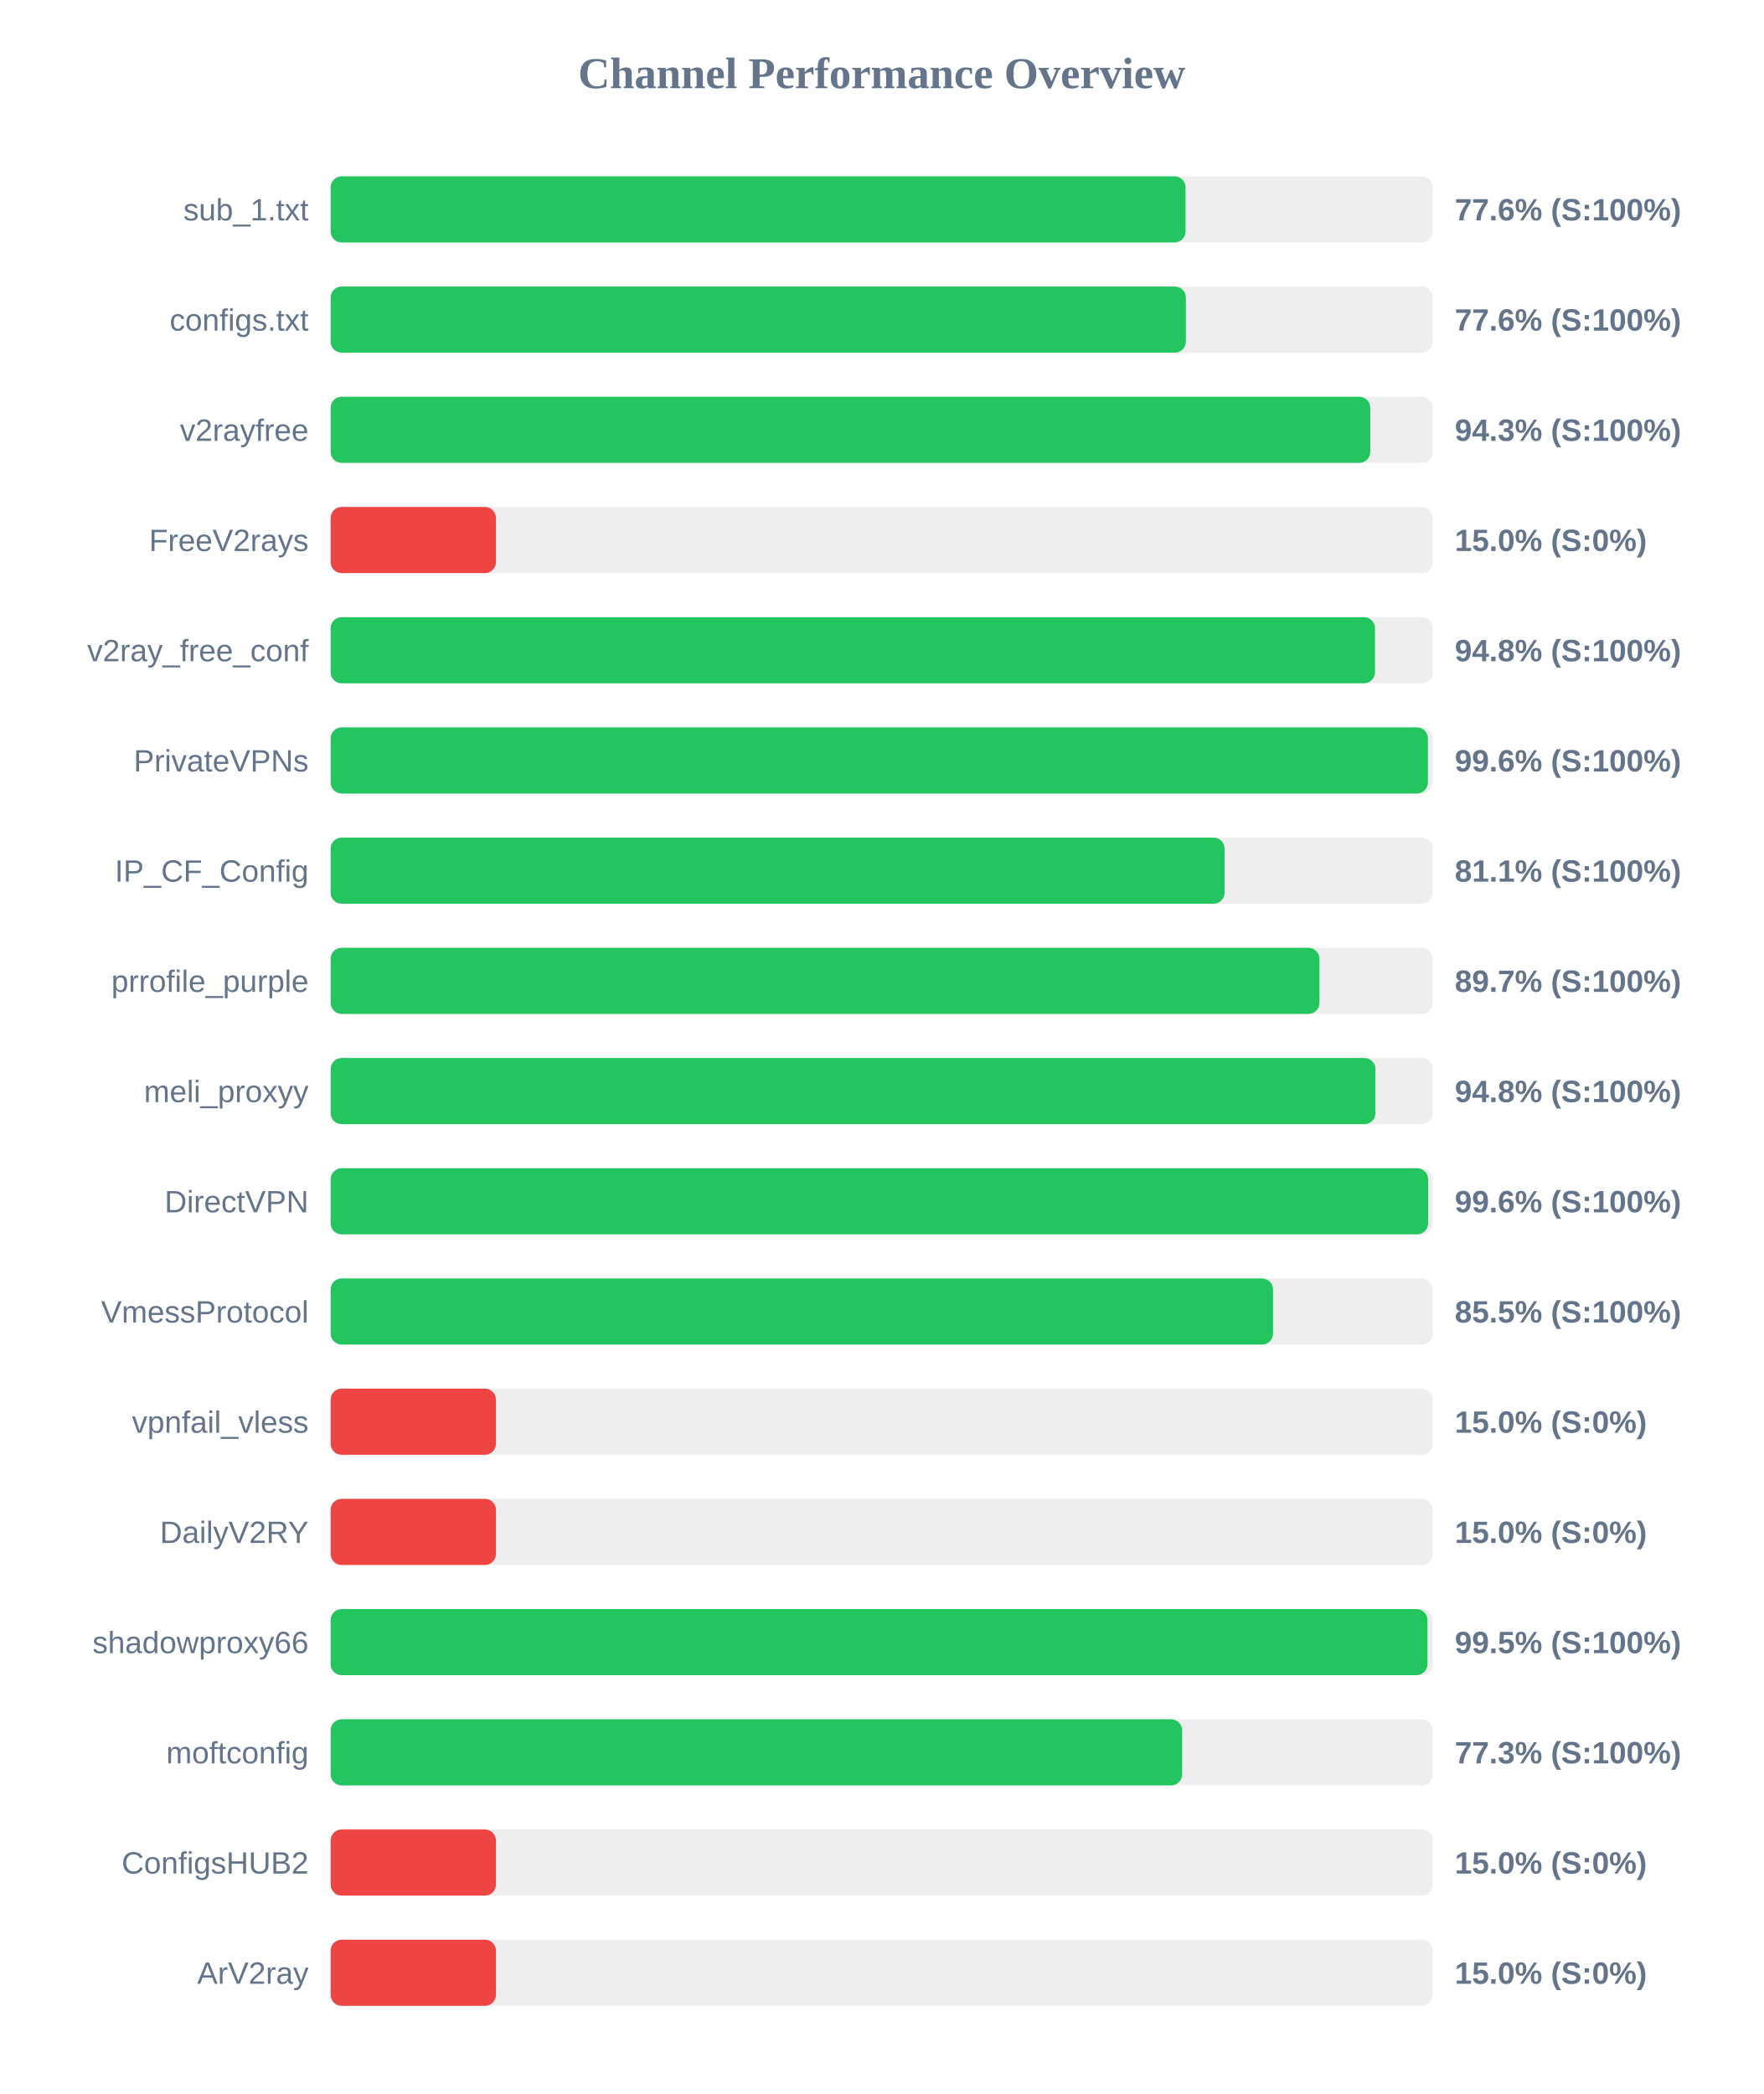
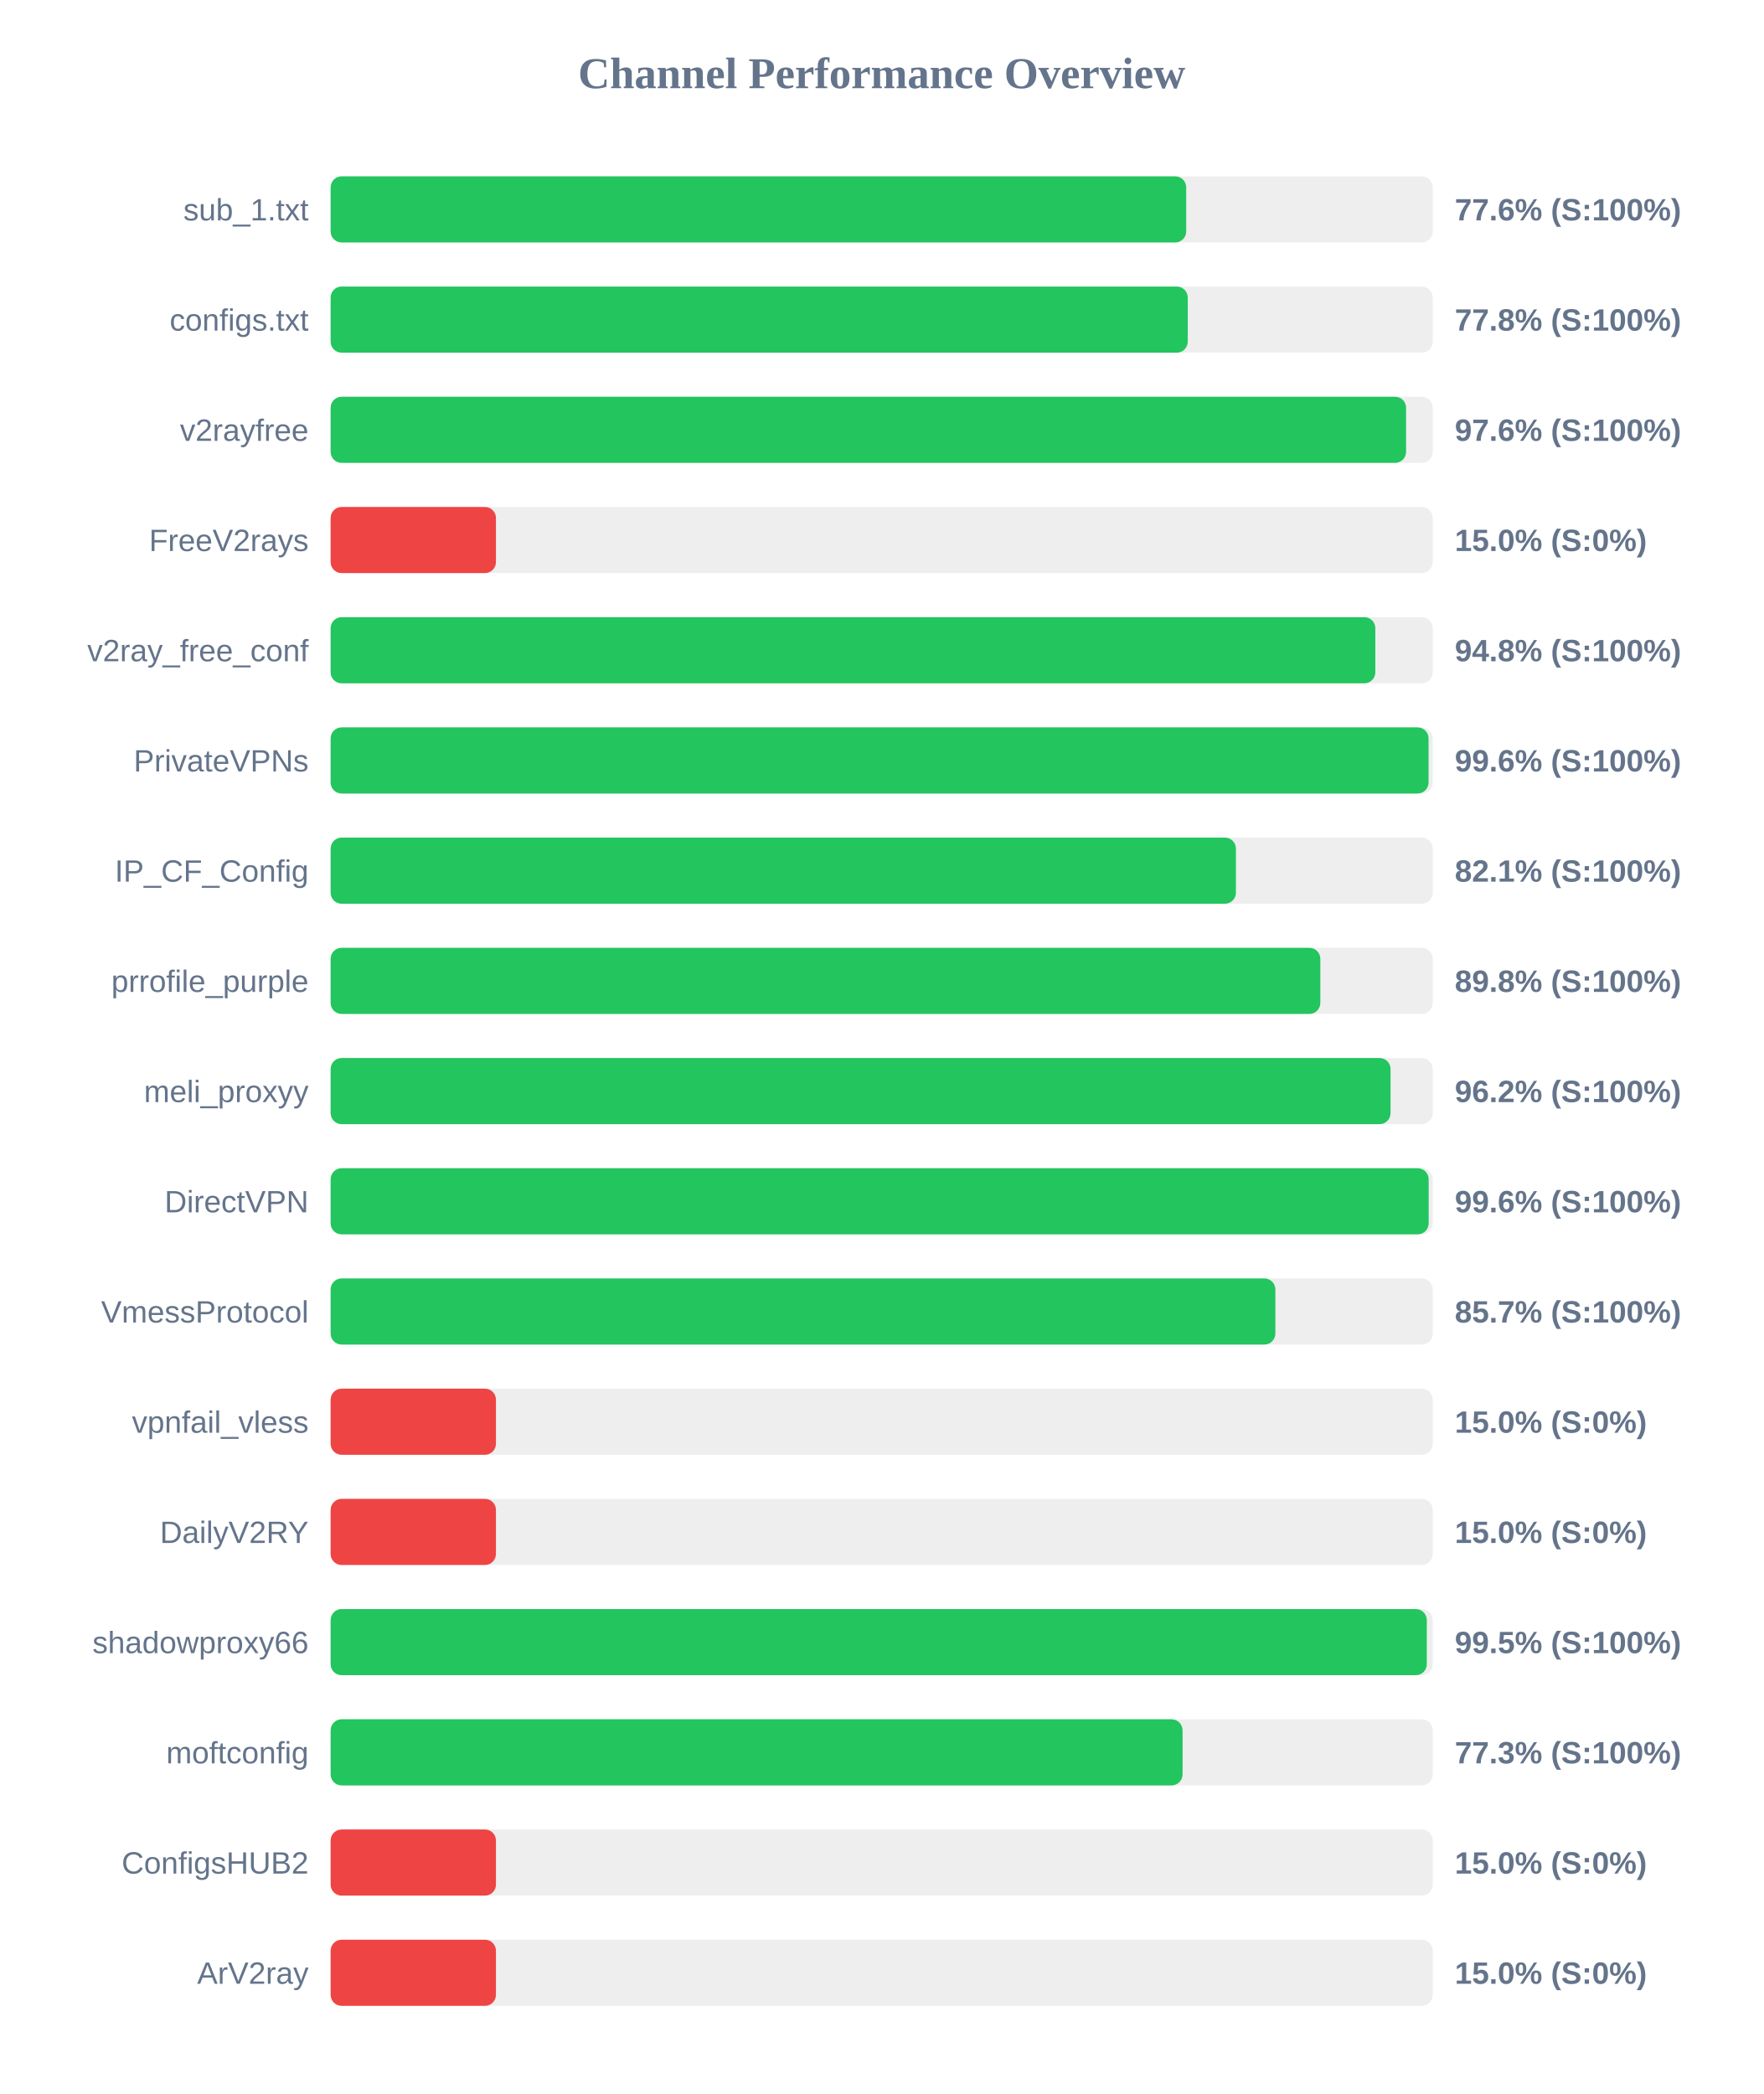
<svg xmlns="http://www.w3.org/2000/svg" width="800" height="950" version="1.1">
  <style>
        .row { font: 14px Arial; fill: #64748b; }
        .score { font: bold 14px Arial; fill: #64748b; }
    </style>
  <text x="400" y="40" text-anchor="middle" font-size="20px" font-weight="bold" fill="#64748b">Channel Performance Overview</text>
  <rect x="150" y="80" width="500" height="30" fill="#eee" rx="5" />
-   <rect x="150" y="80" width="387.85" height="30" fill="#22c55e" rx="5" />
+   <rect x="150" y="80" width="388.15" height="30" fill="#22c55e" rx="5" />
  <text x="140" y="100" text-anchor="end" class="row">sub_1.txt</text>
  <text x="660" y="100" text-anchor="start" class="score">77.6% (S:100%)</text>
  <rect x="150" y="130" width="500" height="30" fill="#eee" rx="5" />
-   <rect x="150" y="130" width="388.0" height="30" fill="#22c55e" rx="5" />
+   <rect x="150" y="130" width="388.85" height="30" fill="#22c55e" rx="5" />
  <text x="140" y="150" text-anchor="end" class="row">configs.txt</text>
-   <text x="660" y="150" text-anchor="start" class="score">77.6% (S:100%)</text>
+   <text x="660" y="150" text-anchor="start" class="score">77.8% (S:100%)</text>
  <rect x="150" y="180" width="500" height="30" fill="#eee" rx="5" />
-   <rect x="150" y="180" width="471.65" height="30" fill="#22c55e" rx="5" />
+   <rect x="150" y="180" width="487.9" height="30" fill="#22c55e" rx="5" />
  <text x="140" y="200" text-anchor="end" class="row">v2rayfree</text>
-   <text x="660" y="200" text-anchor="start" class="score">94.3% (S:100%)</text>
+   <text x="660" y="200" text-anchor="start" class="score">97.6% (S:100%)</text>
  <rect x="150" y="230" width="500" height="30" fill="#eee" rx="5" />
  <rect x="150" y="230" width="75.0" height="30" fill="#ef4444" rx="5" />
  <text x="140" y="250" text-anchor="end" class="row">FreeV2rays</text>
  <text x="660" y="250" text-anchor="start" class="score">15.0% (S:0%)</text>
  <rect x="150" y="280" width="500" height="30" fill="#eee" rx="5" />
-   <rect x="150" y="280" width="473.8" height="30" fill="#22c55e" rx="5" />
+   <rect x="150" y="280" width="473.95" height="30" fill="#22c55e" rx="5" />
  <text x="140" y="300" text-anchor="end" class="row">v2ray_free_conf</text>
  <text x="660" y="300" text-anchor="start" class="score">94.8% (S:100%)</text>
  <rect x="150" y="330" width="500" height="30" fill="#eee" rx="5" />
-   <rect x="150" y="330" width="497.8" height="30" fill="#22c55e" rx="5" />
+   <rect x="150" y="330" width="498.1" height="30" fill="#22c55e" rx="5" />
  <text x="140" y="350" text-anchor="end" class="row">PrivateVPNs</text>
  <text x="660" y="350" text-anchor="start" class="score">99.6% (S:100%)</text>
  <rect x="150" y="380" width="500" height="30" fill="#eee" rx="5" />
-   <rect x="150" y="380" width="405.55" height="30" fill="#22c55e" rx="5" />
+   <rect x="150" y="380" width="410.7" height="30" fill="#22c55e" rx="5" />
  <text x="140" y="400" text-anchor="end" class="row">IP_CF_Config</text>
-   <text x="660" y="400" text-anchor="start" class="score">81.1% (S:100%)</text>
+   <text x="660" y="400" text-anchor="start" class="score">82.1% (S:100%)</text>
  <rect x="150" y="430" width="500" height="30" fill="#eee" rx="5" />
-   <rect x="150" y="430" width="448.6" height="30" fill="#22c55e" rx="5" />
+   <rect x="150" y="430" width="449.0" height="30" fill="#22c55e" rx="5" />
  <text x="140" y="450" text-anchor="end" class="row">prrofile_purple</text>
-   <text x="660" y="450" text-anchor="start" class="score">89.7% (S:100%)</text>
+   <text x="660" y="450" text-anchor="start" class="score">89.8% (S:100%)</text>
  <rect x="150" y="480" width="500" height="30" fill="#eee" rx="5" />
-   <rect x="150" y="480" width="474.0" height="30" fill="#22c55e" rx="5" />
+   <rect x="150" y="480" width="480.85" height="30" fill="#22c55e" rx="5" />
  <text x="140" y="500" text-anchor="end" class="row">meli_proxyy</text>
-   <text x="660" y="500" text-anchor="start" class="score">94.8% (S:100%)</text>
+   <text x="660" y="500" text-anchor="start" class="score">96.2% (S:100%)</text>
  <rect x="150" y="530" width="500" height="30" fill="#eee" rx="5" />
-   <rect x="150" y="530" width="497.9" height="30" fill="#22c55e" rx="5" />
+   <rect x="150" y="530" width="498.15" height="30" fill="#22c55e" rx="5" />
  <text x="140" y="550" text-anchor="end" class="row">DirectVPN</text>
  <text x="660" y="550" text-anchor="start" class="score">99.6% (S:100%)</text>
  <rect x="150" y="580" width="500" height="30" fill="#eee" rx="5" />
-   <rect x="150" y="580" width="427.55" height="30" fill="#22c55e" rx="5" />
+   <rect x="150" y="580" width="428.6" height="30" fill="#22c55e" rx="5" />
  <text x="140" y="600" text-anchor="end" class="row">VmessProtocol</text>
-   <text x="660" y="600" text-anchor="start" class="score">85.5% (S:100%)</text>
+   <text x="660" y="600" text-anchor="start" class="score">85.7% (S:100%)</text>
  <rect x="150" y="630" width="500" height="30" fill="#eee" rx="5" />
  <rect x="150" y="630" width="75.0" height="30" fill="#ef4444" rx="5" />
  <text x="140" y="650" text-anchor="end" class="row">vpnfail_vless</text>
  <text x="660" y="650" text-anchor="start" class="score">15.0% (S:0%)</text>
  <rect x="150" y="680" width="500" height="30" fill="#eee" rx="5" />
  <rect x="150" y="680" width="75.0" height="30" fill="#ef4444" rx="5" />
  <text x="140" y="700" text-anchor="end" class="row">DailyV2RY</text>
  <text x="660" y="700" text-anchor="start" class="score">15.0% (S:0%)</text>
  <rect x="150" y="730" width="500" height="30" fill="#eee" rx="5" />
-   <rect x="150" y="730" width="497.6" height="30" fill="#22c55e" rx="5" />
+   <rect x="150" y="730" width="497.3" height="30" fill="#22c55e" rx="5" />
  <text x="140" y="750" text-anchor="end" class="row">shadowproxy66</text>
  <text x="660" y="750" text-anchor="start" class="score">99.5% (S:100%)</text>
  <rect x="150" y="780" width="500" height="30" fill="#eee" rx="5" />
-   <rect x="150" y="780" width="386.3" height="30" fill="#22c55e" rx="5" />
+   <rect x="150" y="780" width="386.5" height="30" fill="#22c55e" rx="5" />
  <text x="140" y="800" text-anchor="end" class="row">moftconfig</text>
  <text x="660" y="800" text-anchor="start" class="score">77.3% (S:100%)</text>
  <rect x="150" y="830" width="500" height="30" fill="#eee" rx="5" />
  <rect x="150" y="830" width="75.0" height="30" fill="#ef4444" rx="5" />
  <text x="140" y="850" text-anchor="end" class="row">ConfigsHUB2</text>
  <text x="660" y="850" text-anchor="start" class="score">15.0% (S:0%)</text>
  <rect x="150" y="880" width="500" height="30" fill="#eee" rx="5" />
  <rect x="150" y="880" width="75.0" height="30" fill="#ef4444" rx="5" />
  <text x="140" y="900" text-anchor="end" class="row">ArV2ray</text>
  <text x="660" y="900" text-anchor="start" class="score">15.0% (S:0%)</text>
</svg>
